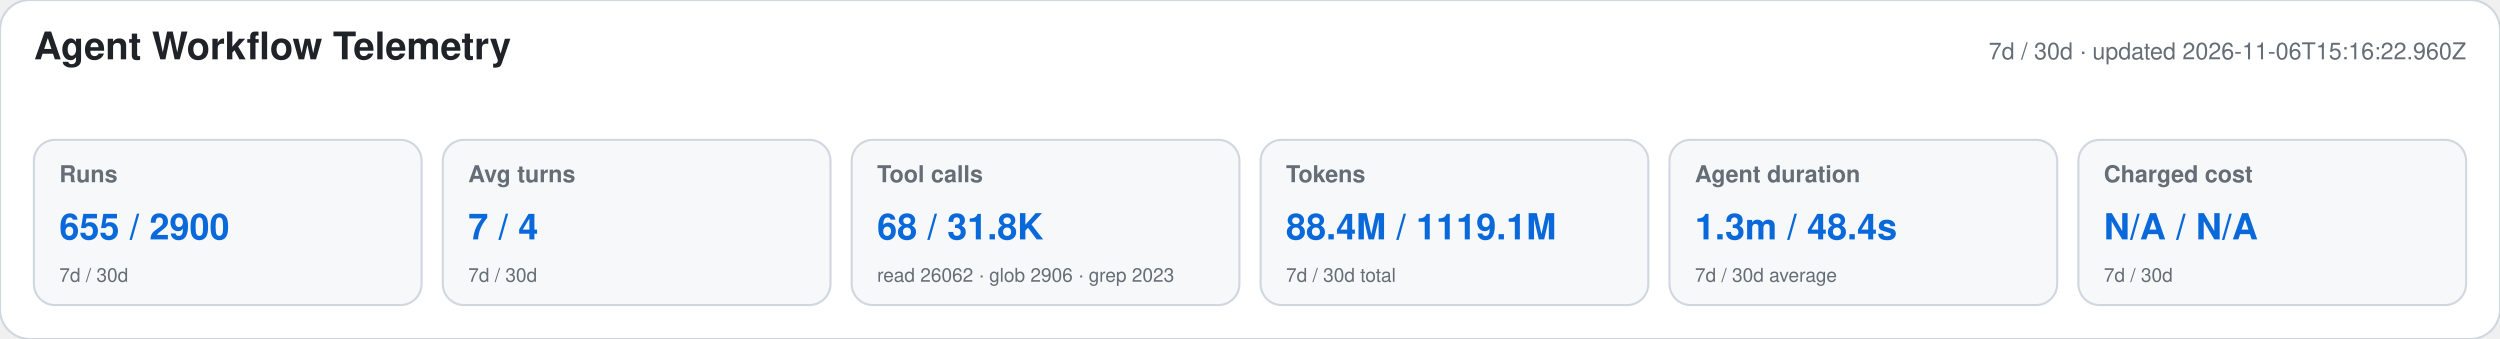
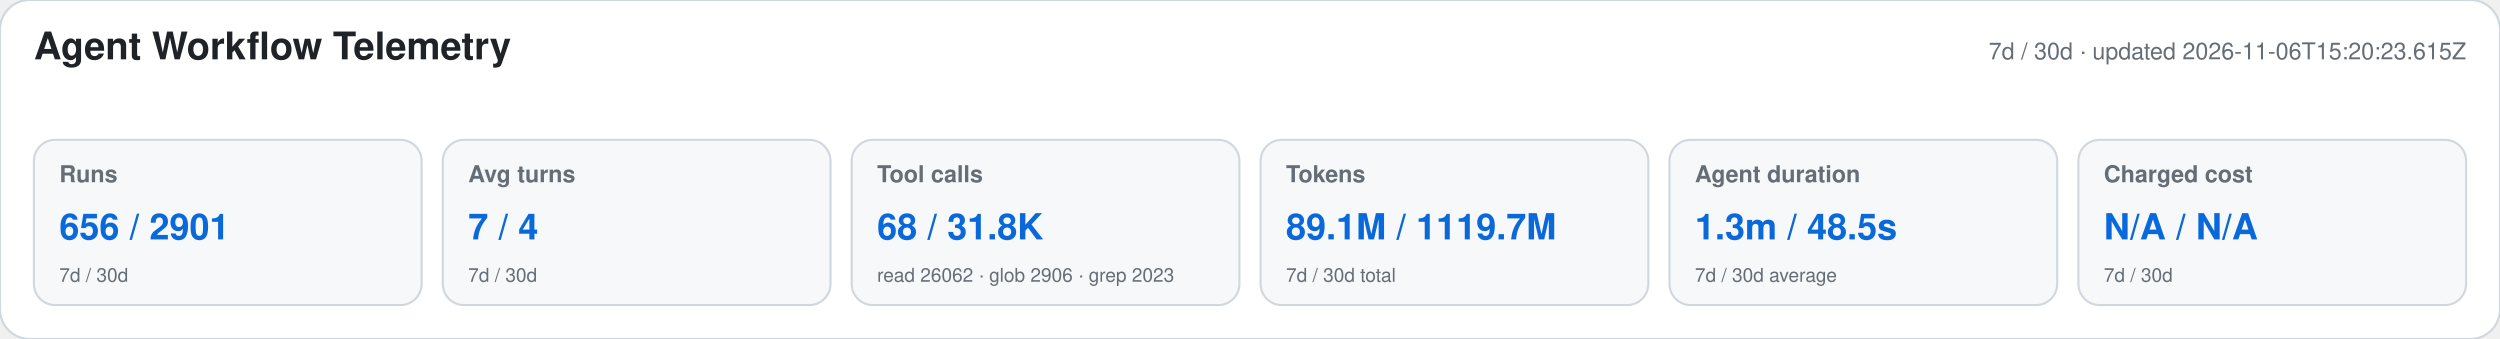
<svg xmlns="http://www.w3.org/2000/svg" width="1180" height="160" viewBox="0 0 1180 160" role="img" aria-labelledby="title desc">
  <style>text{font-family:-apple-system,BlinkMacSystemFont,"Segoe UI",Helvetica,Arial,sans-serif}.heading{font-size:18px;font-weight:650;fill:#1f2328}.meta,.label,.secondary{fill:#656d76}.meta,.label{font-size:11px}.label{font-weight:600}.primary{font-size:17px;font-weight:700;fill:#0969da}.secondary{font-size:9px}</style>
  <rect width="1180" height="160" rx="14" fill="#ffffff" stroke="#d0d7de" />
  <text x="16" y="28" class="heading">Agent Workflow Telemetry</text>
-   <text x="1164" y="28" text-anchor="end" class="meta">7d / 30d · updated 2026-11-06T15:16:22.960Z</text>
+   <text x="1164" y="28" text-anchor="end" class="meta">7d / 30d · updated 2026-11-06T15:20:23.615Z</text>
  <g>
    <rect x="16" y="66" width="183" height="78" rx="10" fill="#f6f8fa" stroke="#d0d7de" />
    <text x="28" y="86" class="label">Runs</text>
-     <text x="28" y="113" class="primary">655 / 2900</text>
+     <text x="28" y="113" class="primary">656 / 2901</text>
    <text x="28" y="133" class="secondary">7d / 30d</text>
  </g>
  <g>
    <rect x="209" y="66" width="183" height="78" rx="10" fill="#f6f8fa" stroke="#d0d7de" />
    <text x="221" y="86" class="label">Avg turns</text>
    <text x="221" y="113" class="primary">7 / 4</text>
    <text x="221" y="133" class="secondary">7d / 30d</text>
  </g>
  <g>
    <rect x="402" y="66" width="183" height="78" rx="10" fill="#f6f8fa" stroke="#d0d7de" />
    <text x="414" y="86" class="label">Tool calls</text>
    <text x="414" y="113" class="primary">68 / 31.8K</text>
    <text x="414" y="133" class="secondary">read 26062 · glob 2906 · grep 2023</text>
  </g>
  <g>
    <rect x="595" y="66" width="183" height="78" rx="10" fill="#f6f8fa" stroke="#d0d7de" />
    <text x="607" y="86" class="label">Tokens</text>
-     <text x="607" y="113" class="primary">88.4M / 1119.1M</text>
+     <text x="607" y="113" class="primary">89.1M / 1119.7M</text>
    <text x="607" y="133" class="secondary">7d / 30d total</text>
  </g>
  <g>
    <rect x="788" y="66" width="183" height="78" rx="10" fill="#f6f8fa" stroke="#d0d7de" />
    <text x="800" y="86" class="label">Agent duration</text>
-     <text x="800" y="113" class="primary">1.3m / 48.4s</text>
+     <text x="800" y="113" class="primary">1.3m / 48.5s</text>
    <text x="800" y="133" class="secondary">7d / 30d average</text>
  </g>
  <g>
    <rect x="981" y="66" width="183" height="78" rx="10" fill="#f6f8fa" stroke="#d0d7de" />
    <text x="993" y="86" class="label">Charged cost</text>
    <text x="993" y="113" class="primary">N/A / N/A</text>
    <text x="993" y="133" class="secondary">7d / 30d</text>
  </g>
</svg>
